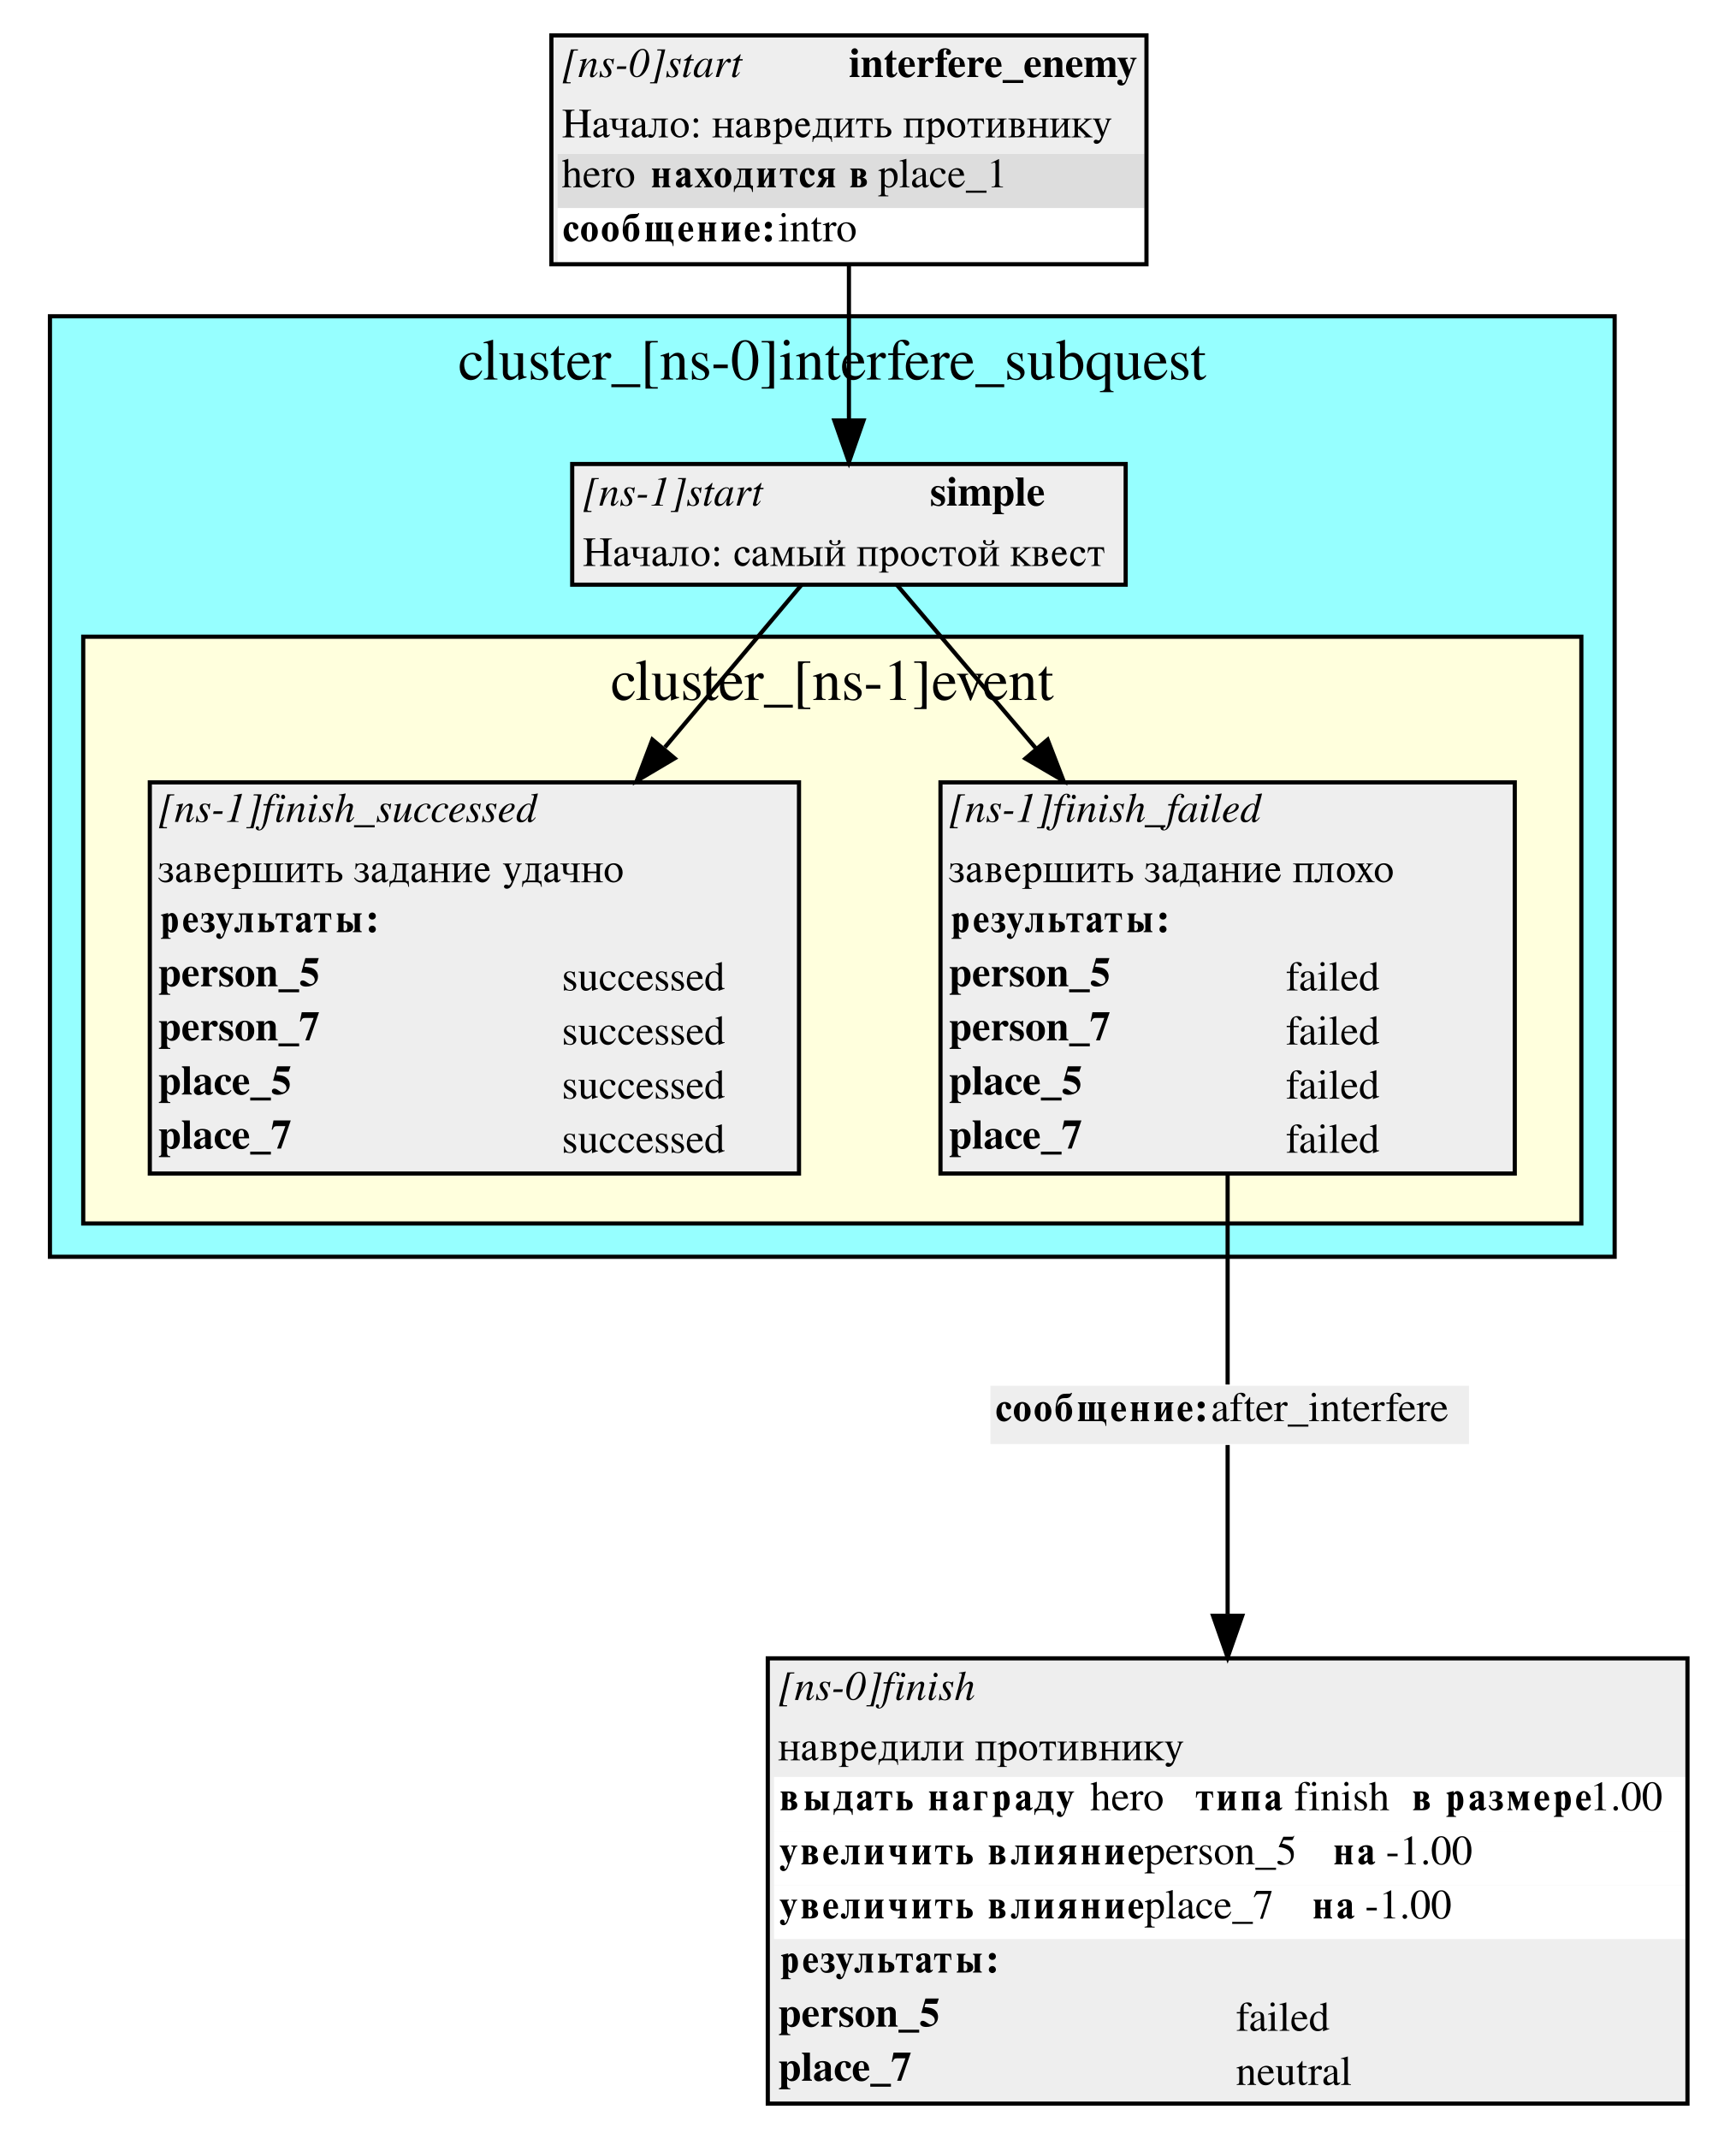
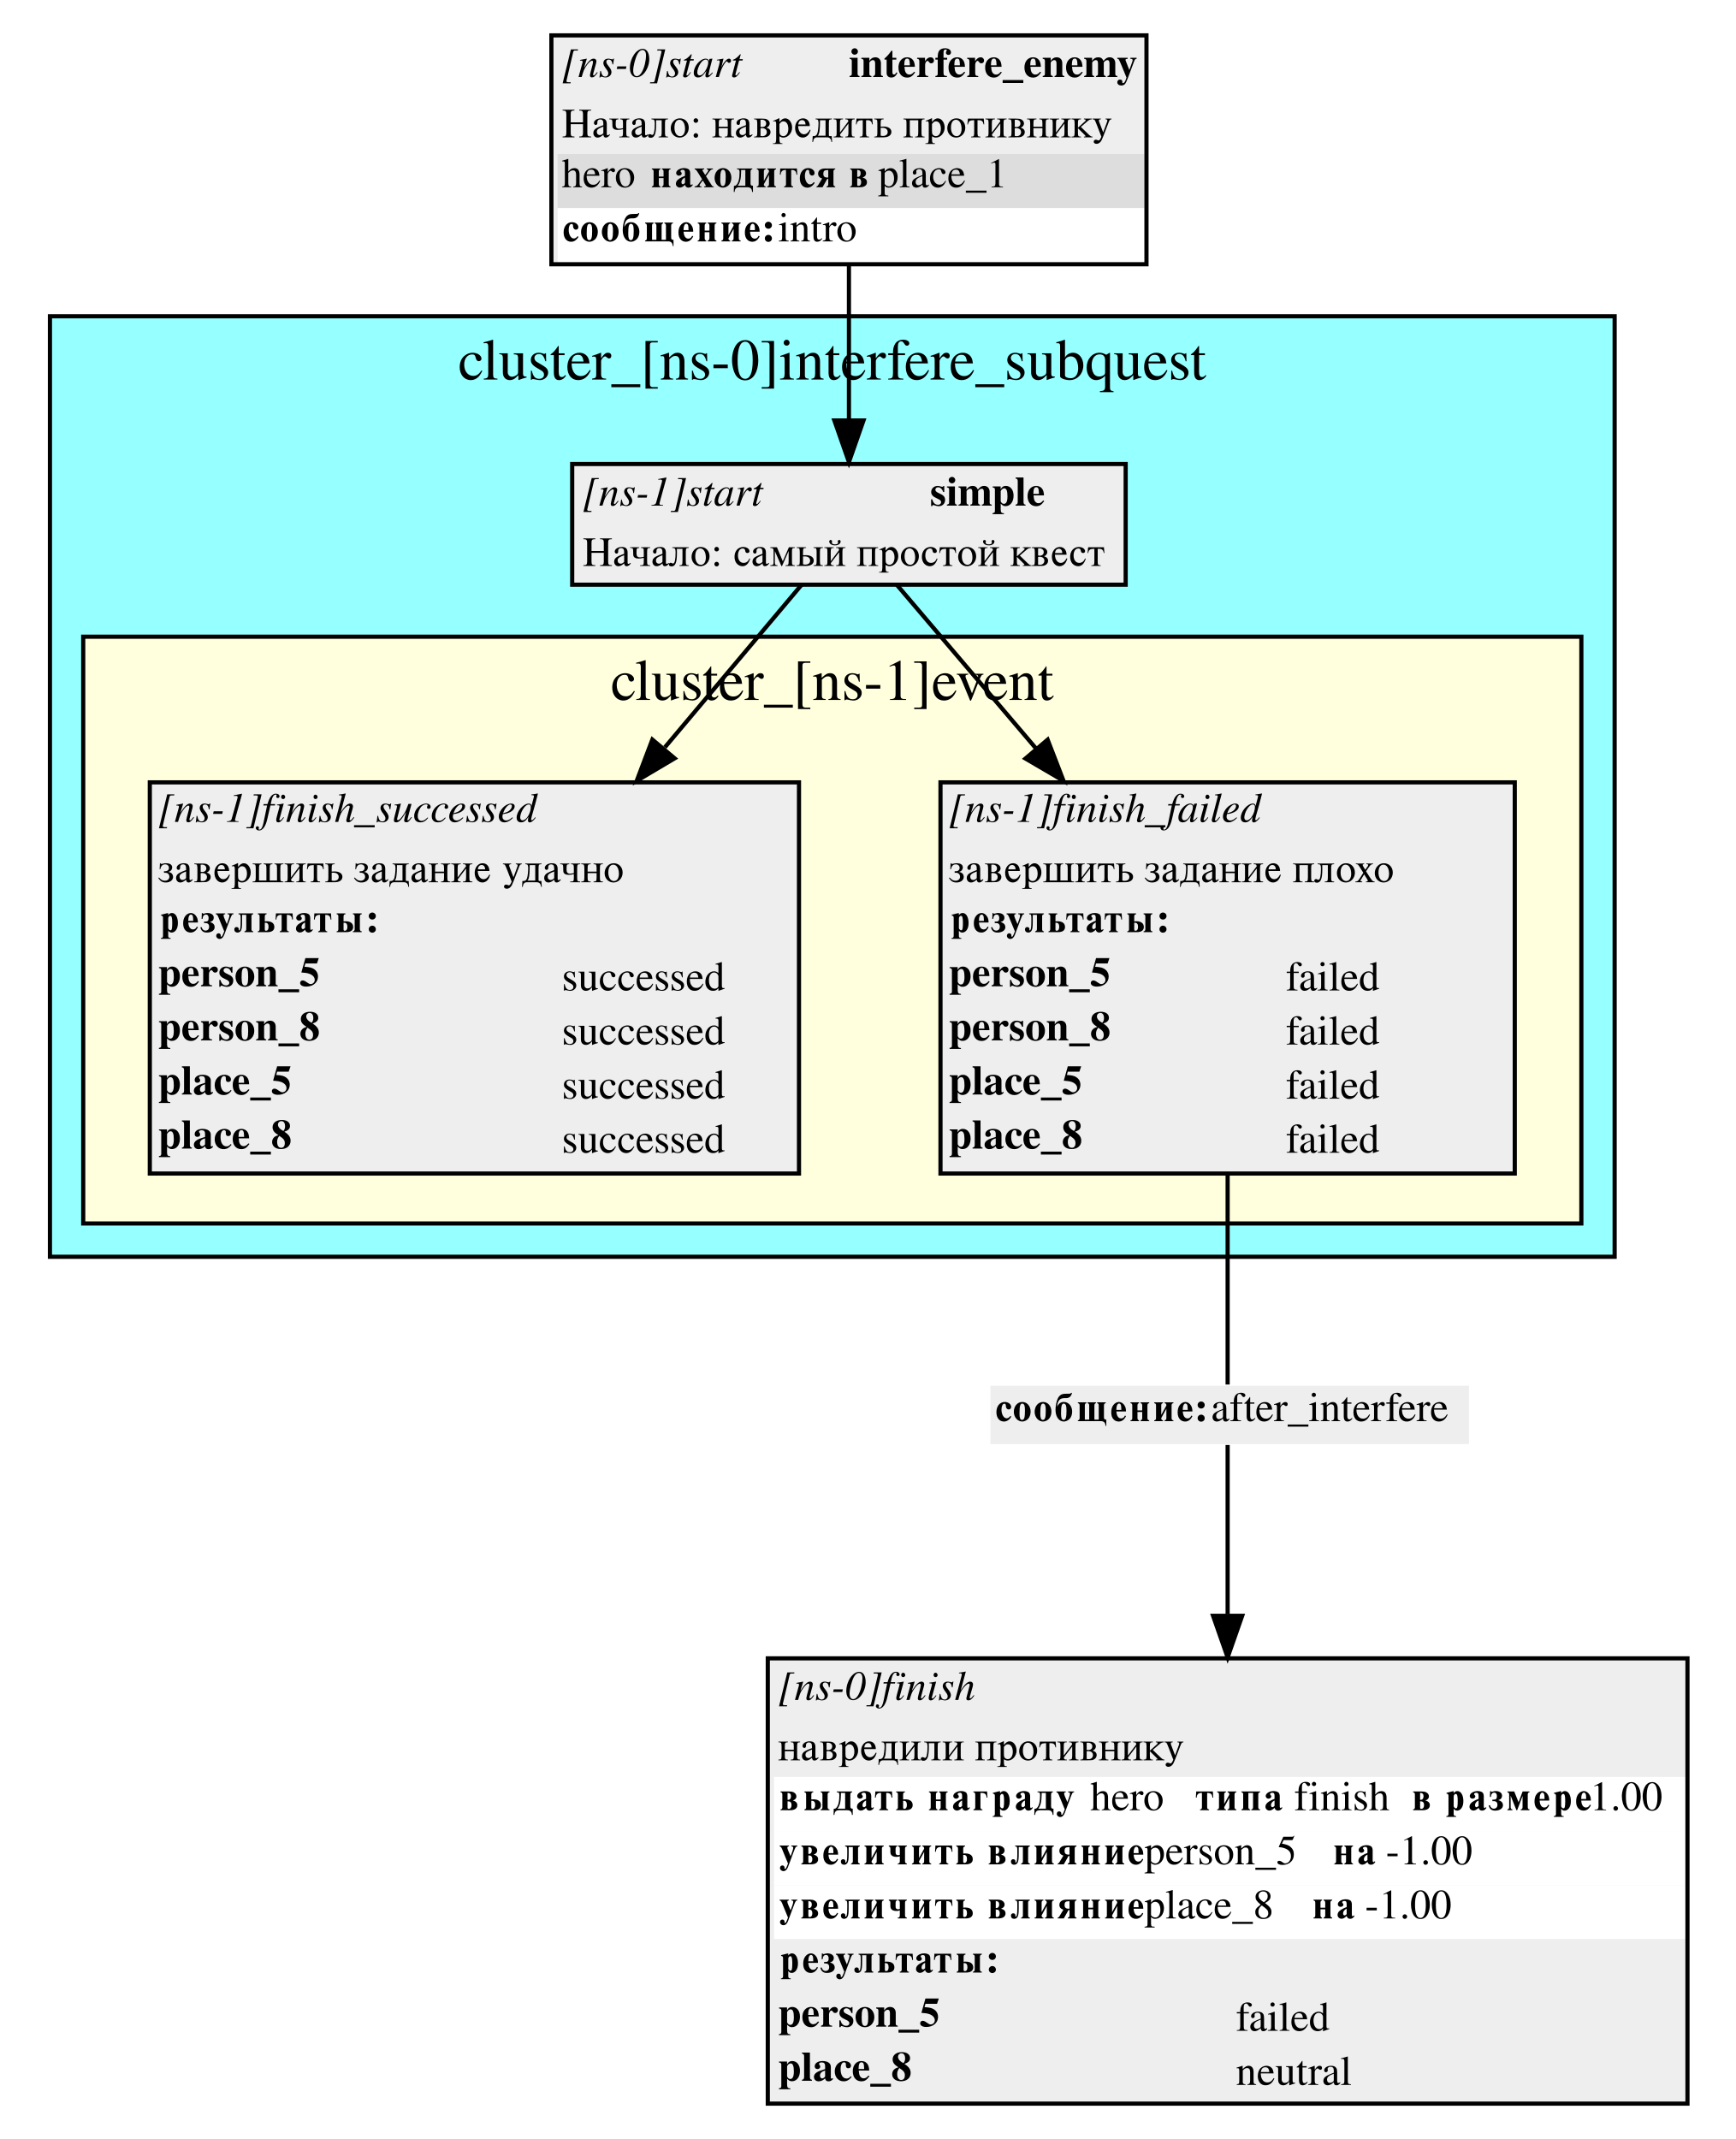
<svg xmlns="http://www.w3.org/2000/svg" width="417pt" height="514pt" viewBox="0.00 0.00 417.00 514.00">
  <g id="graph0" class="graph" transform="scale(1 1) rotate(0) translate(4 510)">
    <polygon fill="white" stroke="white" points="-4,4 -4,-510 413,-510 413,4 -4,4" />
    <g id="clust1" class="cluster">
      <polygon fill="#96ffff" stroke="black" points="8,-208 8,-434 384,-434 384,-208 8,-208" />
      <text text-anchor="middle" x="196" y="-418.8" font-family="Times,serif" font-size="14.00">cluster_[ns-0]interfere_subquest</text>
    </g>
    <g id="clust2" class="cluster">
      <polygon fill="#ffffdd" stroke="black" points="16,-216 16,-357 376,-357 376,-216 16,-216" />
      <text text-anchor="middle" x="196" y="-341.8" font-family="Times,serif" font-size="14.00">cluster_[ns-1]event</text>
    </g>
    <g id="node1" class="node">
      <polygon fill="#eeeeee" stroke="none" points="133.5,-369.5 133.5,-398.5 266.5,-398.5 266.5,-369.5 133.5,-369.5" />
      <text text-anchor="start" x="136" y="-388.5" font-family="Times,serif" font-style="italic" font-size="10.00">[ns-1]start</text>
      <text text-anchor="start" x="219.5" y="-388.5" font-family="Times,serif" font-weight="bold" font-size="10.00">simple</text>
      <text text-anchor="start" x="136" y="-374" font-family="Times,serif" font-size="10.00">Начало: самый простой квест</text>
      <polygon fill="none" stroke="black" points="133.5,-369.5 133.5,-398.5 266.5,-398.5 266.5,-369.5 133.5,-369.5" />
    </g>
    <g id="node4" class="node">
      <polygon fill="#eeeeee" stroke="none" points="222,-228 222,-322 360,-322 360,-228 222,-228" />
      <text text-anchor="start" x="224" y="-312.5" font-family="Times,serif" font-style="italic" font-size="10.00">[ns-1]finish_failed</text>
      <text text-anchor="start" x="224" y="-298" font-family="Times,serif" font-size="10.00">завершить задание плохо</text>
      <polygon fill="#eeeeee" stroke="none" points="223,-281 223,-294 359,-294 359,-281 223,-281" />
      <text text-anchor="start" x="224" y="-286" font-family="Times,serif" font-weight="bold" font-size="10.00">результаты:</text>
      <text text-anchor="start" x="224" y="-273" font-family="Times,serif" font-weight="bold" font-size="10.00">person_5</text>
      <text text-anchor="start" x="305" y="-272" font-family="Times,serif" font-size="10.00">failed</text>
-       <text text-anchor="start" x="224" y="-260" font-family="Times,serif" font-weight="bold" font-size="10.00">person_7</text>
+       <text text-anchor="start" x="224" y="-260" font-family="Times,serif" font-weight="bold" font-size="10.00">person_8</text>
      <text text-anchor="start" x="305" y="-259" font-family="Times,serif" font-size="10.00">failed</text>
      <text text-anchor="start" x="224" y="-247" font-family="Times,serif" font-weight="bold" font-size="10.00">place_5</text>
      <text text-anchor="start" x="305" y="-246" font-family="Times,serif" font-size="10.00">failed</text>
-       <text text-anchor="start" x="224" y="-234" font-family="Times,serif" font-weight="bold" font-size="10.00">place_7</text>
+       <text text-anchor="start" x="224" y="-234" font-family="Times,serif" font-weight="bold" font-size="10.00">place_8</text>
      <text text-anchor="start" x="305" y="-233" font-family="Times,serif" font-size="10.00">failed</text>
      <polygon fill="none" stroke="black" points="222,-228 222,-322 360,-322 360,-228 222,-228" />
    </g>
    <g id="edge2" class="edge">
      <path fill="none" stroke="black" d="M211.525,-369.448C220.159,-359.296 232.585,-344.685 245.056,-330.022" />
      <polygon fill="black" stroke="black" points="247.749,-332.258 251.562,-322.373 242.417,-327.723 247.749,-332.258" />
    </g>
    <g id="node5" class="node">
      <polygon fill="#eeeeee" stroke="none" points="32,-228 32,-322 188,-322 188,-228 32,-228" />
      <text text-anchor="start" x="34" y="-312.5" font-family="Times,serif" font-style="italic" font-size="10.00">[ns-1]finish_successed</text>
      <text text-anchor="start" x="34" y="-298" font-family="Times,serif" font-size="10.00">завершить задание удачно</text>
      <polygon fill="#eeeeee" stroke="none" points="33,-281 33,-294 187,-294 187,-281 33,-281" />
      <text text-anchor="start" x="34" y="-286" font-family="Times,serif" font-weight="bold" font-size="10.00">результаты:</text>
      <text text-anchor="start" x="34" y="-273" font-family="Times,serif" font-weight="bold" font-size="10.00">person_5</text>
      <text text-anchor="start" x="131" y="-272" font-family="Times,serif" font-size="10.00">successed</text>
-       <text text-anchor="start" x="34" y="-260" font-family="Times,serif" font-weight="bold" font-size="10.00">person_7</text>
+       <text text-anchor="start" x="34" y="-260" font-family="Times,serif" font-weight="bold" font-size="10.00">person_8</text>
      <text text-anchor="start" x="131" y="-259" font-family="Times,serif" font-size="10.00">successed</text>
      <text text-anchor="start" x="34" y="-247" font-family="Times,serif" font-weight="bold" font-size="10.00">place_5</text>
      <text text-anchor="start" x="131" y="-246" font-family="Times,serif" font-size="10.00">successed</text>
-       <text text-anchor="start" x="34" y="-234" font-family="Times,serif" font-weight="bold" font-size="10.00">place_7</text>
+       <text text-anchor="start" x="34" y="-234" font-family="Times,serif" font-weight="bold" font-size="10.00">place_8</text>
      <text text-anchor="start" x="131" y="-233" font-family="Times,serif" font-size="10.00">successed</text>
      <polygon fill="none" stroke="black" points="32,-228 32,-322 188,-322 188,-228 32,-228" />
    </g>
    <g id="edge5" class="edge">
      <path fill="none" stroke="black" d="M188.601,-369.448C180.141,-359.389 167.998,-344.953 155.778,-330.426" />
      <polygon fill="black" stroke="black" points="158.12,-327.773 149.005,-322.373 152.763,-332.278 158.12,-327.773" />
    </g>
    <g id="node2" class="node">
      <polygon fill="#eeeeee" stroke="none" points="128.5,-446.5 128.5,-501.5 271.5,-501.5 271.5,-446.5 128.5,-446.5" />
      <text text-anchor="start" x="131" y="-491.5" font-family="Times,serif" font-style="italic" font-size="10.00">[ns-0]start</text>
      <text text-anchor="start" x="200" y="-491.5" font-family="Times,serif" font-weight="bold" font-size="10.00">interfere_enemy</text>
      <text text-anchor="start" x="131" y="-477" font-family="Times,serif" font-size="10.00">Начало: навредить противнику</text>
      <polygon fill="#dddddd" stroke="none" points="130,-460 130,-473 271,-473 271,-460 130,-460" />
      <text text-anchor="start" x="131" y="-465" font-family="Times,serif" font-size="10.00">hero </text>
      <text text-anchor="start" x="152" y="-465" font-family="Times,serif" font-weight="bold" font-size="10.00">находится в</text>
      <text text-anchor="start" x="207" y="-465" font-family="Times,serif" font-size="10.00"> place_1</text>
      <polygon fill="#ffffff" stroke="none" points="130,-447 130,-460 271,-460 271,-447 130,-447" />
      <text text-anchor="start" x="131" y="-452" font-family="Times,serif" font-weight="bold" font-size="10.00">сообщение:</text>
      <text text-anchor="start" x="183" y="-452" font-family="Times,serif" font-size="10.00"> intro</text>
      <polygon fill="none" stroke="black" points="128.5,-446.5 128.5,-501.5 271.5,-501.5 271.5,-446.5 128.5,-446.5" />
    </g>
    <g id="edge1" class="edge">
      <path fill="none" stroke="black" d="M200,-446.119C200,-434.321 200,-420.578 200,-409.116" />
      <polygon fill="black" stroke="black" points="203.5,-408.962 200,-398.962 196.5,-408.962 203.5,-408.962" />
    </g>
    <g id="node3" class="node">
      <polygon fill="#eeeeee" stroke="none" points="180.5,-4.5 180.5,-111.5 401.5,-111.5 401.5,-4.5 180.5,-4.5" />
      <text text-anchor="start" x="183" y="-101.5" font-family="Times,serif" font-style="italic" font-size="10.00">[ns-0]finish</text>
      <text text-anchor="start" x="183" y="-87" font-family="Times,serif" font-size="10.00">навредили противнику</text>
      <polygon fill="#ffffff" stroke="none" points="182,-70 182,-83 401,-83 401,-70 182,-70" />
      <text text-anchor="start" x="183" y="-75" font-family="Times,serif" font-weight="bold" font-size="10.00">выдать награду </text>
      <text text-anchor="start" x="258" y="-75" font-family="Times,serif" font-size="10.00">  hero </text>
      <text text-anchor="start" x="283" y="-75" font-family="Times,serif" font-weight="bold" font-size="10.00">типа </text>
      <text text-anchor="start" x="307" y="-75" font-family="Times,serif" font-size="10.00"> finish </text>
      <text text-anchor="start" x="335" y="-75" font-family="Times,serif" font-weight="bold" font-size="10.00">в размере</text>
      <text text-anchor="start" x="378" y="-75" font-family="Times,serif" font-size="10.00"> 1.00</text>
      <polygon fill="#ffffff" stroke="none" points="182,-57 182,-70 401,-70 401,-57 182,-57" />
      <text text-anchor="start" x="183" y="-62" font-family="Times,serif" font-weight="bold" font-size="10.00">увеличить влияние </text>
      <text text-anchor="start" x="271" y="-62" font-family="Times,serif" font-size="10.00">  person_5 </text>
      <text text-anchor="start" x="316" y="-62" font-family="Times,serif" font-weight="bold" font-size="10.00">на </text>
      <text text-anchor="start" x="329" y="-62" font-family="Times,serif" font-size="10.00"> -1.00</text>
      <polygon fill="#ffffff" stroke="none" points="182,-44 182,-57 401,-57 401,-44 182,-44" />
      <text text-anchor="start" x="183" y="-49" font-family="Times,serif" font-weight="bold" font-size="10.00">увеличить влияние </text>
-       <text text-anchor="start" x="271" y="-49" font-family="Times,serif" font-size="10.00">  place_7 </text>
+       <text text-anchor="start" x="271" y="-49" font-family="Times,serif" font-size="10.00">  place_8 </text>
      <text text-anchor="start" x="311" y="-49" font-family="Times,serif" font-weight="bold" font-size="10.00">на </text>
      <text text-anchor="start" x="324" y="-49" font-family="Times,serif" font-size="10.00"> -1.00</text>
      <polygon fill="#eeeeee" stroke="none" points="182,-31 182,-44 401,-44 401,-31 182,-31" />
      <text text-anchor="start" x="183" y="-36" font-family="Times,serif" font-weight="bold" font-size="10.00">результаты:</text>
      <text text-anchor="start" x="183" y="-23" font-family="Times,serif" font-weight="bold" font-size="10.00">person_5</text>
      <text text-anchor="start" x="293" y="-22" font-family="Times,serif" font-size="10.00">failed</text>
-       <text text-anchor="start" x="183" y="-10" font-family="Times,serif" font-weight="bold" font-size="10.00">place_7</text>
+       <text text-anchor="start" x="183" y="-10" font-family="Times,serif" font-weight="bold" font-size="10.00">place_8</text>
      <text text-anchor="start" x="293" y="-9" font-family="Times,serif" font-size="10.00">neutral</text>
      <polygon fill="none" stroke="black" points="180.5,-4.5 180.5,-111.5 401.5,-111.5 401.5,-4.5 180.5,-4.5" />
    </g>
    <g id="node6" class="node">
      <polygon fill="#eeeeee" stroke="none" points="234,-163 234,-177 349,-177 349,-163 234,-163" />
      <text text-anchor="start" x="235" y="-168.5" font-family="Times,serif" font-weight="bold" font-size="10.00">сообщение:</text>
      <text text-anchor="start" x="287" y="-168.5" font-family="Times,serif" font-size="10.00"> after_interfere</text>
    </g>
    <g id="edge3" class="edge">
      <path fill="none" stroke="black" d="M291,-227.923C291,-208.211 291,-187.429 291,-177.298" />
    </g>
    <g id="edge4" class="edge">
      <path fill="none" stroke="black" d="M291,-162.771C291,-154.453 291,-138.823 291,-122.17" />
      <polygon fill="black" stroke="black" points="294.5,-121.726 291,-111.726 287.5,-121.726 294.5,-121.726" />
    </g>
  </g>
</svg>
